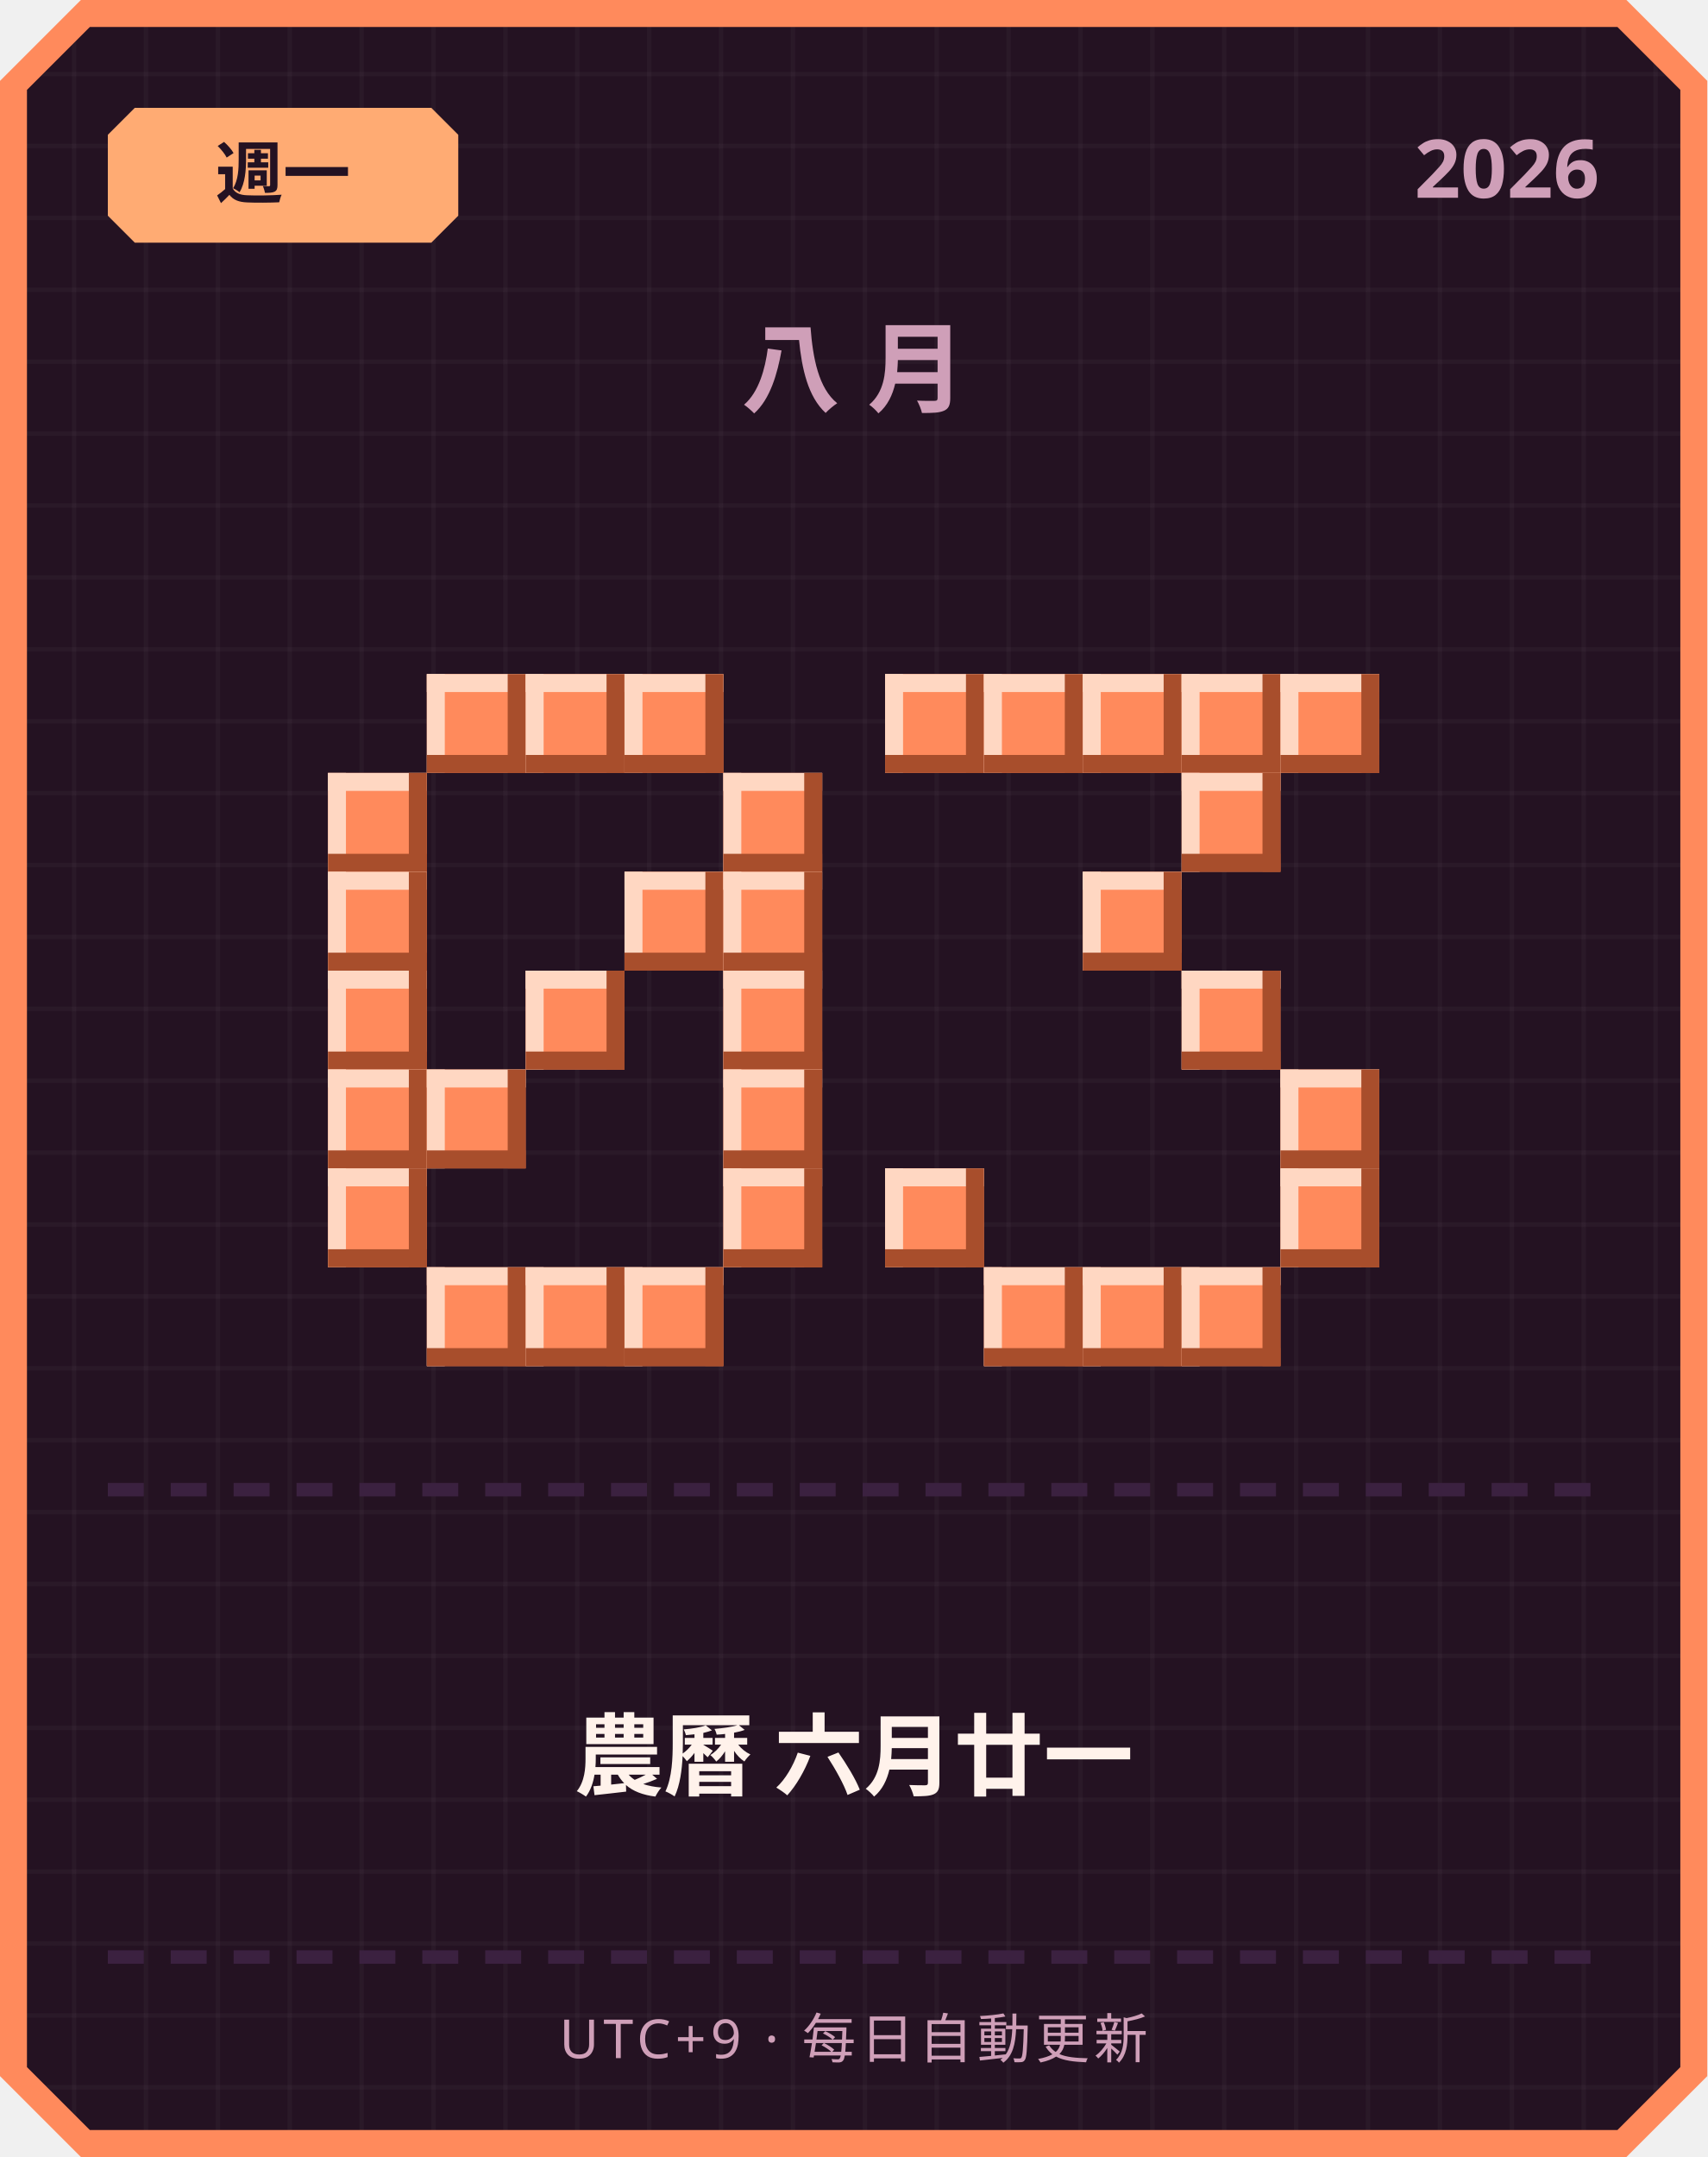
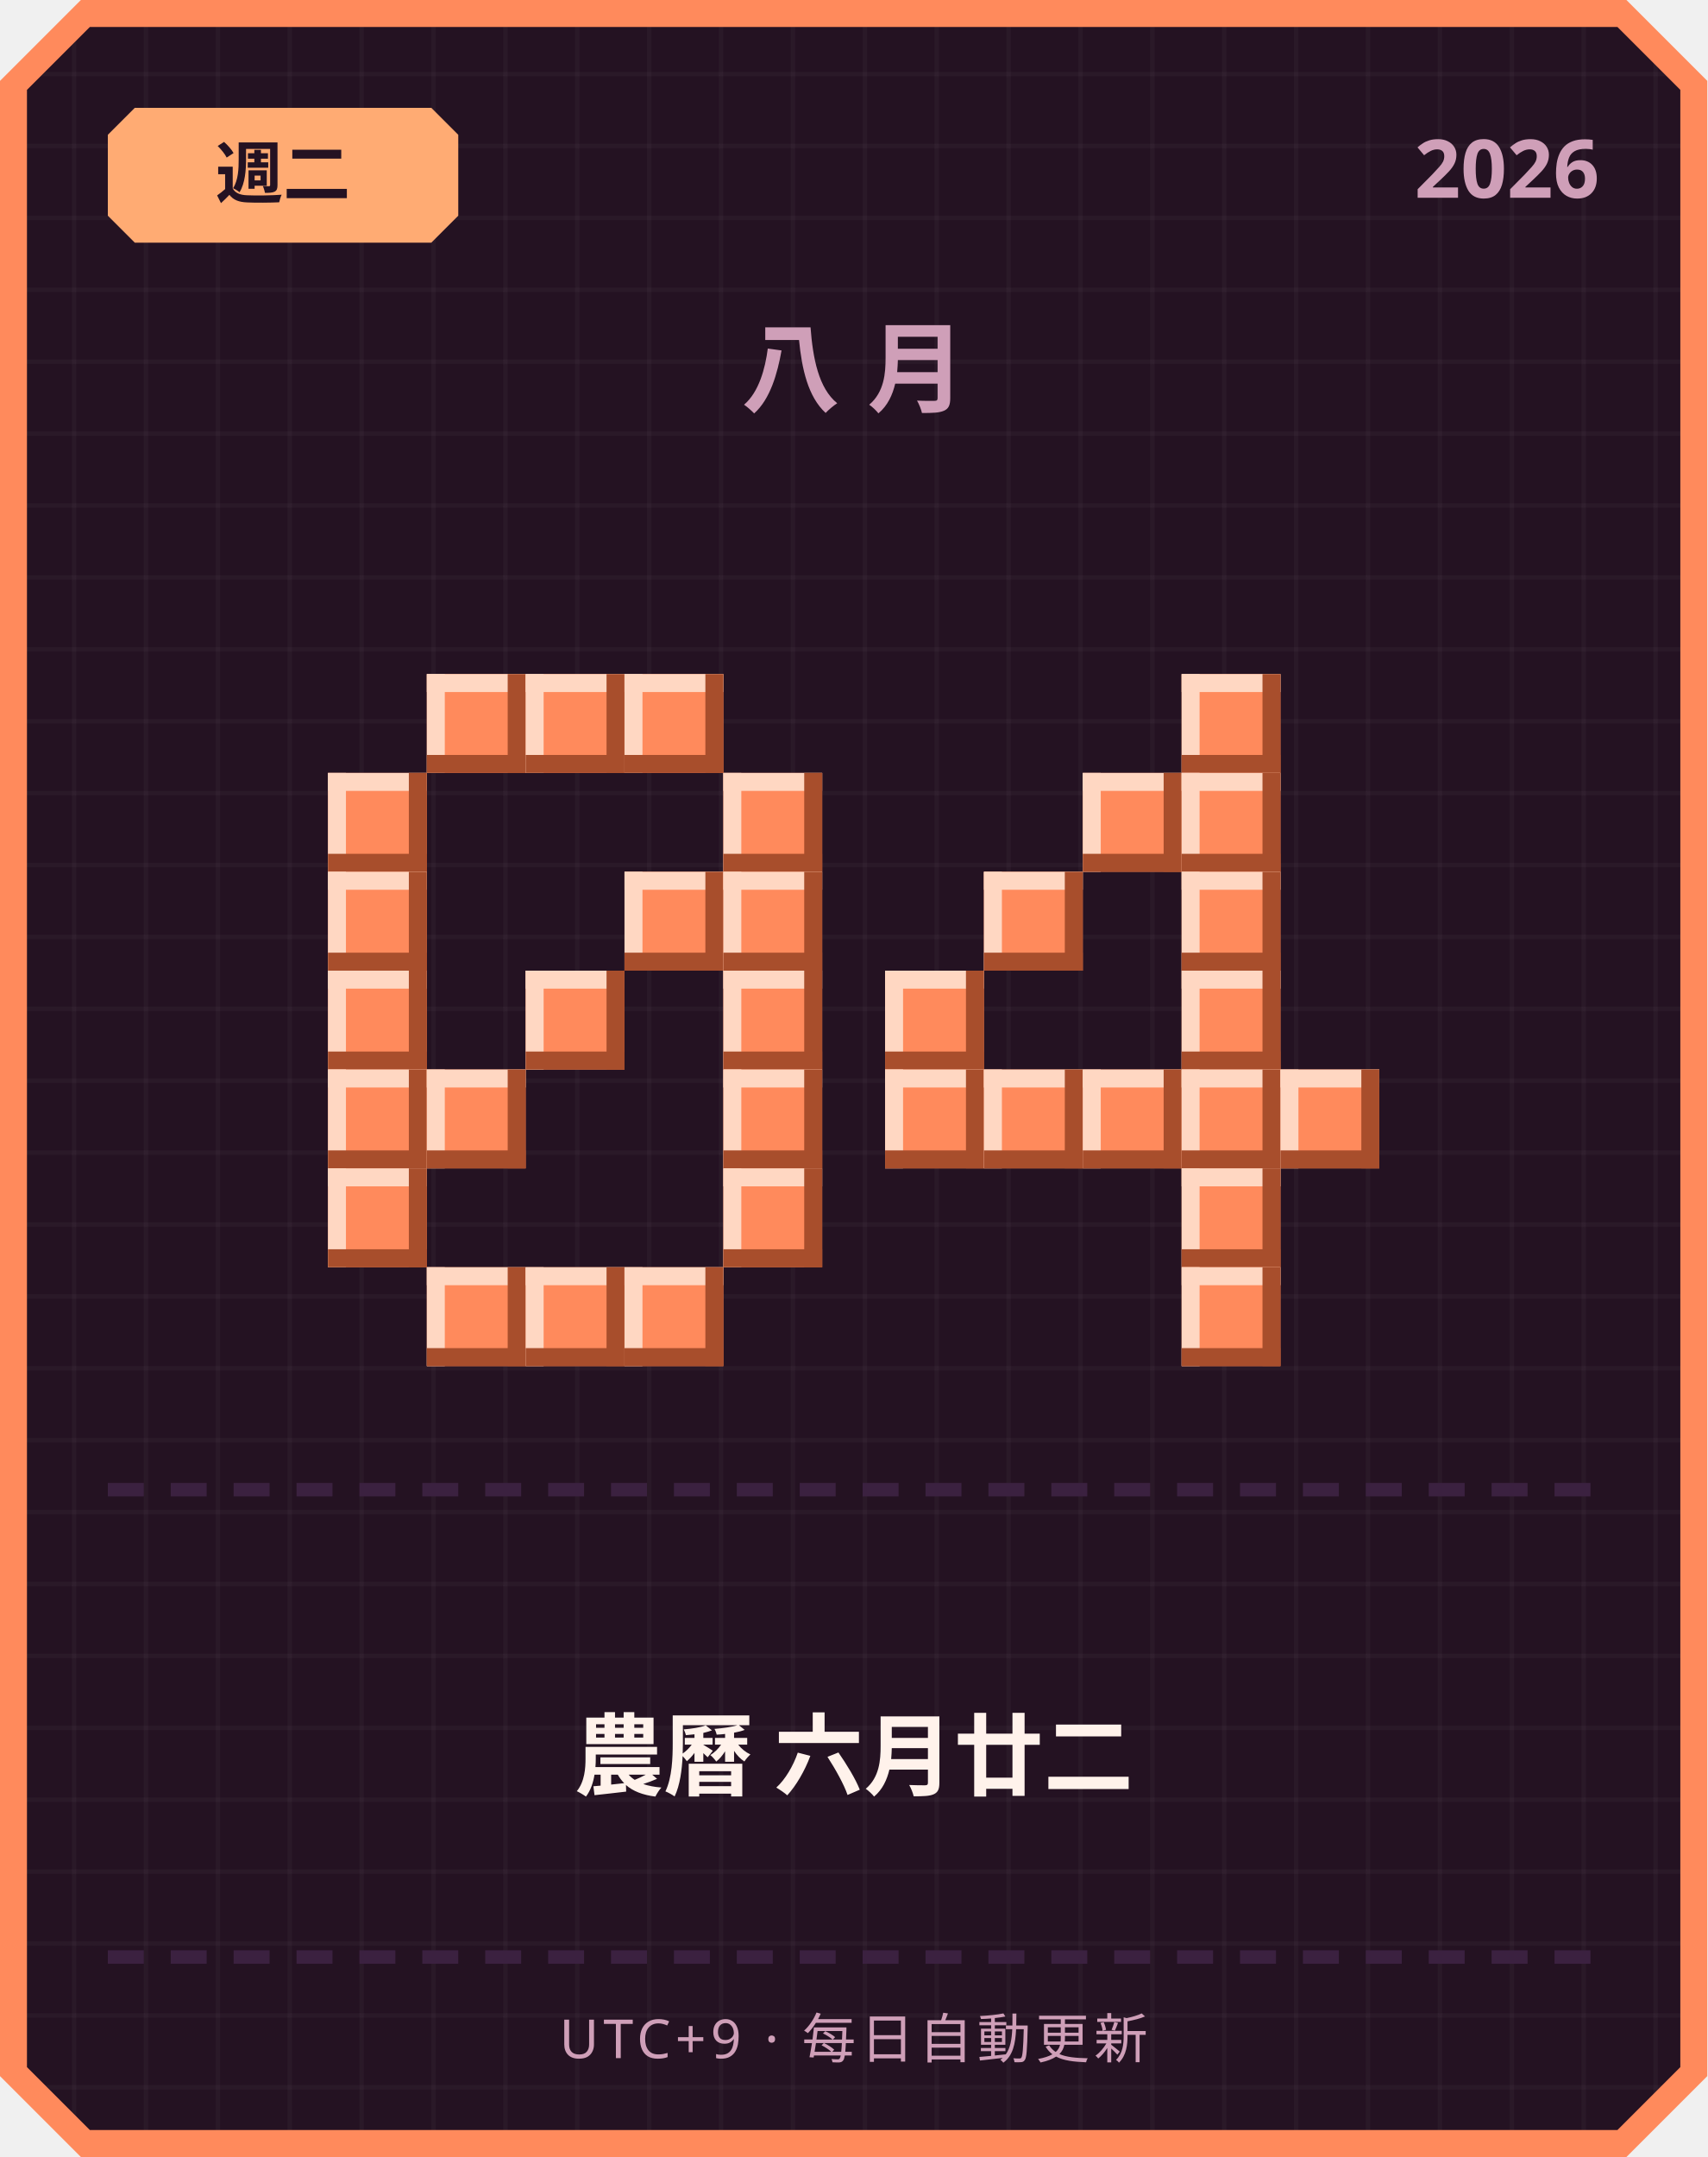
<svg xmlns="http://www.w3.org/2000/svg" width="380" height="480" viewBox="0 0 380 480">
  <defs>
    <pattern id="grid" width="16" height="16" patternUnits="userSpaceOnUse">
      <rect width="16" height="16" fill="#241222" />
      <rect width="1" height="16" fill="#ffffff" opacity="0.03" />
      <rect width="16" height="1" fill="#ffffff" opacity="0.03" />
    </pattern>
  </defs>
  <path d="M 18,0 L 362,0 L 380,18 L 380,462 L 362,480 L 18,480 L 0,462 L 0,18 Z" fill="#ff8a5c" />
  <path d="M 20,6 L 360,6 L 374,20 L 374,460 L 360,474 L 20,474 L 6,460 L 6,20 Z" fill="url(#grid)" />
  <path d="M 30,24 L 96,24 L 102,30 L 102,48 L 96,54 L 30,54 L 24,48 L 24,30 Z" fill="#ffab73" />
-   <text x="63" y="44" text-anchor="middle" font-family="'Segoe UI', sans-serif" font-size="15" font-weight="700" fill="#241222">週一</text>
+   <text x="63" y="44" text-anchor="middle" font-family="'Segoe UI', sans-serif" font-size="15" font-weight="700" fill="#241222">週二</text>
  <text x="356" y="44" text-anchor="end" font-family="'Segoe UI', sans-serif" font-size="18" font-weight="700" fill="#cf9fb8">2026</text>
  <text x="190" y="90" text-anchor="middle" font-family="'Segoe UI', sans-serif" font-size="22" font-weight="700" letter-spacing="6" fill="#cf9fb8">八月</text>
  <rect x="95" y="150" width="22" height="22" fill="#ff8a5c" />
  <rect x="95" y="150" width="22" height="4" fill="#ffd7c2" />
  <rect x="95" y="150" width="4" height="22" fill="#ffd7c2" />
  <rect x="95" y="168" width="22" height="4" fill="#a84e2c" />
  <rect x="113" y="150" width="4" height="22" fill="#a84e2c" />
  <rect x="117" y="150" width="22" height="22" fill="#ff8a5c" />
  <rect x="117" y="150" width="22" height="4" fill="#ffd7c2" />
  <rect x="117" y="150" width="4" height="22" fill="#ffd7c2" />
  <rect x="117" y="168" width="22" height="4" fill="#a84e2c" />
  <rect x="135" y="150" width="4" height="22" fill="#a84e2c" />
  <rect x="139" y="150" width="22" height="22" fill="#ff8a5c" />
  <rect x="139" y="150" width="22" height="4" fill="#ffd7c2" />
  <rect x="139" y="150" width="4" height="22" fill="#ffd7c2" />
  <rect x="139" y="168" width="22" height="4" fill="#a84e2c" />
  <rect x="157" y="150" width="4" height="22" fill="#a84e2c" />
  <rect x="73" y="172" width="22" height="22" fill="#ff8a5c" />
  <rect x="73" y="172" width="22" height="4" fill="#ffd7c2" />
  <rect x="73" y="172" width="4" height="22" fill="#ffd7c2" />
  <rect x="73" y="190" width="22" height="4" fill="#a84e2c" />
  <rect x="91" y="172" width="4" height="22" fill="#a84e2c" />
  <rect x="161" y="172" width="22" height="22" fill="#ff8a5c" />
  <rect x="161" y="172" width="22" height="4" fill="#ffd7c2" />
  <rect x="161" y="172" width="4" height="22" fill="#ffd7c2" />
  <rect x="161" y="190" width="22" height="4" fill="#a84e2c" />
  <rect x="179" y="172" width="4" height="22" fill="#a84e2c" />
  <rect x="73" y="194" width="22" height="22" fill="#ff8a5c" />
  <rect x="73" y="194" width="22" height="4" fill="#ffd7c2" />
  <rect x="73" y="194" width="4" height="22" fill="#ffd7c2" />
  <rect x="73" y="212" width="22" height="4" fill="#a84e2c" />
  <rect x="91" y="194" width="4" height="22" fill="#a84e2c" />
  <rect x="139" y="194" width="22" height="22" fill="#ff8a5c" />
  <rect x="139" y="194" width="22" height="4" fill="#ffd7c2" />
  <rect x="139" y="194" width="4" height="22" fill="#ffd7c2" />
  <rect x="139" y="212" width="22" height="4" fill="#a84e2c" />
  <rect x="157" y="194" width="4" height="22" fill="#a84e2c" />
  <rect x="161" y="194" width="22" height="22" fill="#ff8a5c" />
  <rect x="161" y="194" width="22" height="4" fill="#ffd7c2" />
  <rect x="161" y="194" width="4" height="22" fill="#ffd7c2" />
  <rect x="161" y="212" width="22" height="4" fill="#a84e2c" />
  <rect x="179" y="194" width="4" height="22" fill="#a84e2c" />
  <rect x="73" y="216" width="22" height="22" fill="#ff8a5c" />
  <rect x="73" y="216" width="22" height="4" fill="#ffd7c2" />
  <rect x="73" y="216" width="4" height="22" fill="#ffd7c2" />
  <rect x="73" y="234" width="22" height="4" fill="#a84e2c" />
  <rect x="91" y="216" width="4" height="22" fill="#a84e2c" />
  <rect x="117" y="216" width="22" height="22" fill="#ff8a5c" />
  <rect x="117" y="216" width="22" height="4" fill="#ffd7c2" />
  <rect x="117" y="216" width="4" height="22" fill="#ffd7c2" />
  <rect x="117" y="234" width="22" height="4" fill="#a84e2c" />
  <rect x="135" y="216" width="4" height="22" fill="#a84e2c" />
  <rect x="161" y="216" width="22" height="22" fill="#ff8a5c" />
  <rect x="161" y="216" width="22" height="4" fill="#ffd7c2" />
  <rect x="161" y="216" width="4" height="22" fill="#ffd7c2" />
  <rect x="161" y="234" width="22" height="4" fill="#a84e2c" />
  <rect x="179" y="216" width="4" height="22" fill="#a84e2c" />
  <rect x="73" y="238" width="22" height="22" fill="#ff8a5c" />
  <rect x="73" y="238" width="22" height="4" fill="#ffd7c2" />
  <rect x="73" y="238" width="4" height="22" fill="#ffd7c2" />
  <rect x="73" y="256" width="22" height="4" fill="#a84e2c" />
  <rect x="91" y="238" width="4" height="22" fill="#a84e2c" />
  <rect x="95" y="238" width="22" height="22" fill="#ff8a5c" />
  <rect x="95" y="238" width="22" height="4" fill="#ffd7c2" />
  <rect x="95" y="238" width="4" height="22" fill="#ffd7c2" />
  <rect x="95" y="256" width="22" height="4" fill="#a84e2c" />
  <rect x="113" y="238" width="4" height="22" fill="#a84e2c" />
  <rect x="161" y="238" width="22" height="22" fill="#ff8a5c" />
  <rect x="161" y="238" width="22" height="4" fill="#ffd7c2" />
  <rect x="161" y="238" width="4" height="22" fill="#ffd7c2" />
  <rect x="161" y="256" width="22" height="4" fill="#a84e2c" />
  <rect x="179" y="238" width="4" height="22" fill="#a84e2c" />
  <rect x="73" y="260" width="22" height="22" fill="#ff8a5c" />
  <rect x="73" y="260" width="22" height="4" fill="#ffd7c2" />
  <rect x="73" y="260" width="4" height="22" fill="#ffd7c2" />
  <rect x="73" y="278" width="22" height="4" fill="#a84e2c" />
  <rect x="91" y="260" width="4" height="22" fill="#a84e2c" />
  <rect x="161" y="260" width="22" height="22" fill="#ff8a5c" />
  <rect x="161" y="260" width="22" height="4" fill="#ffd7c2" />
  <rect x="161" y="260" width="4" height="22" fill="#ffd7c2" />
  <rect x="161" y="278" width="22" height="4" fill="#a84e2c" />
  <rect x="179" y="260" width="4" height="22" fill="#a84e2c" />
  <rect x="95" y="282" width="22" height="22" fill="#ff8a5c" />
  <rect x="95" y="282" width="22" height="4" fill="#ffd7c2" />
  <rect x="95" y="282" width="4" height="22" fill="#ffd7c2" />
  <rect x="95" y="300" width="22" height="4" fill="#a84e2c" />
  <rect x="113" y="282" width="4" height="22" fill="#a84e2c" />
  <rect x="117" y="282" width="22" height="22" fill="#ff8a5c" />
  <rect x="117" y="282" width="22" height="4" fill="#ffd7c2" />
  <rect x="117" y="282" width="4" height="22" fill="#ffd7c2" />
  <rect x="117" y="300" width="22" height="4" fill="#a84e2c" />
  <rect x="135" y="282" width="4" height="22" fill="#a84e2c" />
  <rect x="139" y="282" width="22" height="22" fill="#ff8a5c" />
  <rect x="139" y="282" width="22" height="4" fill="#ffd7c2" />
  <rect x="139" y="282" width="4" height="22" fill="#ffd7c2" />
  <rect x="139" y="300" width="22" height="4" fill="#a84e2c" />
  <rect x="157" y="282" width="4" height="22" fill="#a84e2c" />
-   <rect x="197" y="150" width="22" height="22" fill="#ff8a5c" />
-   <rect x="197" y="150" width="22" height="4" fill="#ffd7c2" />
-   <rect x="197" y="150" width="4" height="22" fill="#ffd7c2" />
-   <rect x="197" y="168" width="22" height="4" fill="#a84e2c" />
-   <rect x="215" y="150" width="4" height="22" fill="#a84e2c" />
-   <rect x="219" y="150" width="22" height="22" fill="#ff8a5c" />
-   <rect x="219" y="150" width="22" height="4" fill="#ffd7c2" />
-   <rect x="219" y="150" width="4" height="22" fill="#ffd7c2" />
-   <rect x="219" y="168" width="22" height="4" fill="#a84e2c" />
-   <rect x="237" y="150" width="4" height="22" fill="#a84e2c" />
-   <rect x="241" y="150" width="22" height="22" fill="#ff8a5c" />
-   <rect x="241" y="150" width="22" height="4" fill="#ffd7c2" />
-   <rect x="241" y="150" width="4" height="22" fill="#ffd7c2" />
-   <rect x="241" y="168" width="22" height="4" fill="#a84e2c" />
-   <rect x="259" y="150" width="4" height="22" fill="#a84e2c" />
  <rect x="263" y="150" width="22" height="22" fill="#ff8a5c" />
  <rect x="263" y="150" width="22" height="4" fill="#ffd7c2" />
  <rect x="263" y="150" width="4" height="22" fill="#ffd7c2" />
  <rect x="263" y="168" width="22" height="4" fill="#a84e2c" />
  <rect x="281" y="150" width="4" height="22" fill="#a84e2c" />
-   <rect x="285" y="150" width="22" height="22" fill="#ff8a5c" />
-   <rect x="285" y="150" width="22" height="4" fill="#ffd7c2" />
-   <rect x="285" y="150" width="4" height="22" fill="#ffd7c2" />
-   <rect x="285" y="168" width="22" height="4" fill="#a84e2c" />
-   <rect x="303" y="150" width="4" height="22" fill="#a84e2c" />
+   <rect x="241" y="172" width="22" height="22" fill="#ff8a5c" />
+   <rect x="241" y="172" width="22" height="4" fill="#ffd7c2" />
+   <rect x="241" y="172" width="4" height="22" fill="#ffd7c2" />
+   <rect x="241" y="190" width="22" height="4" fill="#a84e2c" />
+   <rect x="259" y="172" width="4" height="22" fill="#a84e2c" />
  <rect x="263" y="172" width="22" height="22" fill="#ff8a5c" />
  <rect x="263" y="172" width="22" height="4" fill="#ffd7c2" />
  <rect x="263" y="172" width="4" height="22" fill="#ffd7c2" />
  <rect x="263" y="190" width="22" height="4" fill="#a84e2c" />
  <rect x="281" y="172" width="4" height="22" fill="#a84e2c" />
-   <rect x="241" y="194" width="22" height="22" fill="#ff8a5c" />
-   <rect x="241" y="194" width="22" height="4" fill="#ffd7c2" />
-   <rect x="241" y="194" width="4" height="22" fill="#ffd7c2" />
-   <rect x="241" y="212" width="22" height="4" fill="#a84e2c" />
-   <rect x="259" y="194" width="4" height="22" fill="#a84e2c" />
+   <rect x="219" y="194" width="22" height="22" fill="#ff8a5c" />
+   <rect x="219" y="194" width="22" height="4" fill="#ffd7c2" />
+   <rect x="219" y="194" width="4" height="22" fill="#ffd7c2" />
+   <rect x="219" y="212" width="22" height="4" fill="#a84e2c" />
+   <rect x="237" y="194" width="4" height="22" fill="#a84e2c" />
+   <rect x="263" y="194" width="22" height="22" fill="#ff8a5c" />
+   <rect x="263" y="194" width="22" height="4" fill="#ffd7c2" />
+   <rect x="263" y="194" width="4" height="22" fill="#ffd7c2" />
+   <rect x="263" y="212" width="22" height="4" fill="#a84e2c" />
+   <rect x="281" y="194" width="4" height="22" fill="#a84e2c" />
+   <rect x="197" y="216" width="22" height="22" fill="#ff8a5c" />
+   <rect x="197" y="216" width="22" height="4" fill="#ffd7c2" />
+   <rect x="197" y="216" width="4" height="22" fill="#ffd7c2" />
+   <rect x="197" y="234" width="22" height="4" fill="#a84e2c" />
+   <rect x="215" y="216" width="4" height="22" fill="#a84e2c" />
  <rect x="263" y="216" width="22" height="22" fill="#ff8a5c" />
  <rect x="263" y="216" width="22" height="4" fill="#ffd7c2" />
  <rect x="263" y="216" width="4" height="22" fill="#ffd7c2" />
  <rect x="263" y="234" width="22" height="4" fill="#a84e2c" />
  <rect x="281" y="216" width="4" height="22" fill="#a84e2c" />
+   <rect x="197" y="238" width="22" height="22" fill="#ff8a5c" />
+   <rect x="197" y="238" width="22" height="4" fill="#ffd7c2" />
+   <rect x="197" y="238" width="4" height="22" fill="#ffd7c2" />
+   <rect x="197" y="256" width="22" height="4" fill="#a84e2c" />
+   <rect x="215" y="238" width="4" height="22" fill="#a84e2c" />
+   <rect x="219" y="238" width="22" height="22" fill="#ff8a5c" />
+   <rect x="219" y="238" width="22" height="4" fill="#ffd7c2" />
+   <rect x="219" y="238" width="4" height="22" fill="#ffd7c2" />
+   <rect x="219" y="256" width="22" height="4" fill="#a84e2c" />
+   <rect x="237" y="238" width="4" height="22" fill="#a84e2c" />
+   <rect x="241" y="238" width="22" height="22" fill="#ff8a5c" />
+   <rect x="241" y="238" width="22" height="4" fill="#ffd7c2" />
+   <rect x="241" y="238" width="4" height="22" fill="#ffd7c2" />
+   <rect x="241" y="256" width="22" height="4" fill="#a84e2c" />
+   <rect x="259" y="238" width="4" height="22" fill="#a84e2c" />
+   <rect x="263" y="238" width="22" height="22" fill="#ff8a5c" />
+   <rect x="263" y="238" width="22" height="4" fill="#ffd7c2" />
+   <rect x="263" y="238" width="4" height="22" fill="#ffd7c2" />
+   <rect x="263" y="256" width="22" height="4" fill="#a84e2c" />
+   <rect x="281" y="238" width="4" height="22" fill="#a84e2c" />
  <rect x="285" y="238" width="22" height="22" fill="#ff8a5c" />
  <rect x="285" y="238" width="22" height="4" fill="#ffd7c2" />
  <rect x="285" y="238" width="4" height="22" fill="#ffd7c2" />
  <rect x="285" y="256" width="22" height="4" fill="#a84e2c" />
  <rect x="303" y="238" width="4" height="22" fill="#a84e2c" />
-   <rect x="197" y="260" width="22" height="22" fill="#ff8a5c" />
-   <rect x="197" y="260" width="22" height="4" fill="#ffd7c2" />
-   <rect x="197" y="260" width="4" height="22" fill="#ffd7c2" />
-   <rect x="197" y="278" width="22" height="4" fill="#a84e2c" />
-   <rect x="215" y="260" width="4" height="22" fill="#a84e2c" />
-   <rect x="285" y="260" width="22" height="22" fill="#ff8a5c" />
-   <rect x="285" y="260" width="22" height="4" fill="#ffd7c2" />
-   <rect x="285" y="260" width="4" height="22" fill="#ffd7c2" />
-   <rect x="285" y="278" width="22" height="4" fill="#a84e2c" />
-   <rect x="303" y="260" width="4" height="22" fill="#a84e2c" />
-   <rect x="219" y="282" width="22" height="22" fill="#ff8a5c" />
-   <rect x="219" y="282" width="22" height="4" fill="#ffd7c2" />
-   <rect x="219" y="282" width="4" height="22" fill="#ffd7c2" />
-   <rect x="219" y="300" width="22" height="4" fill="#a84e2c" />
-   <rect x="237" y="282" width="4" height="22" fill="#a84e2c" />
-   <rect x="241" y="282" width="22" height="22" fill="#ff8a5c" />
-   <rect x="241" y="282" width="22" height="4" fill="#ffd7c2" />
-   <rect x="241" y="282" width="4" height="22" fill="#ffd7c2" />
-   <rect x="241" y="300" width="22" height="4" fill="#a84e2c" />
-   <rect x="259" y="282" width="4" height="22" fill="#a84e2c" />
+   <rect x="263" y="260" width="22" height="22" fill="#ff8a5c" />
+   <rect x="263" y="260" width="22" height="4" fill="#ffd7c2" />
+   <rect x="263" y="260" width="4" height="22" fill="#ffd7c2" />
+   <rect x="263" y="278" width="22" height="4" fill="#a84e2c" />
+   <rect x="281" y="260" width="4" height="22" fill="#a84e2c" />
  <rect x="263" y="282" width="22" height="22" fill="#ff8a5c" />
  <rect x="263" y="282" width="22" height="4" fill="#ffd7c2" />
  <rect x="263" y="282" width="4" height="22" fill="#ffd7c2" />
  <rect x="263" y="300" width="22" height="4" fill="#a84e2c" />
  <rect x="281" y="282" width="4" height="22" fill="#a84e2c" />
  <rect x="24" y="330" width="8" height="3" fill="#3b2140" />
  <rect x="38" y="330" width="8" height="3" fill="#3b2140" />
  <rect x="52" y="330" width="8" height="3" fill="#3b2140" />
  <rect x="66" y="330" width="8" height="3" fill="#3b2140" />
  <rect x="80" y="330" width="8" height="3" fill="#3b2140" />
  <rect x="94" y="330" width="8" height="3" fill="#3b2140" />
  <rect x="108" y="330" width="8" height="3" fill="#3b2140" />
  <rect x="122" y="330" width="8" height="3" fill="#3b2140" />
  <rect x="136" y="330" width="8" height="3" fill="#3b2140" />
  <rect x="150" y="330" width="8" height="3" fill="#3b2140" />
  <rect x="164" y="330" width="8" height="3" fill="#3b2140" />
  <rect x="178" y="330" width="8" height="3" fill="#3b2140" />
  <rect x="192" y="330" width="8" height="3" fill="#3b2140" />
  <rect x="206" y="330" width="8" height="3" fill="#3b2140" />
  <rect x="220" y="330" width="8" height="3" fill="#3b2140" />
  <rect x="234" y="330" width="8" height="3" fill="#3b2140" />
  <rect x="248" y="330" width="8" height="3" fill="#3b2140" />
  <rect x="262" y="330" width="8" height="3" fill="#3b2140" />
  <rect x="276" y="330" width="8" height="3" fill="#3b2140" />
  <rect x="290" y="330" width="8" height="3" fill="#3b2140" />
  <rect x="304" y="330" width="8" height="3" fill="#3b2140" />
  <rect x="318" y="330" width="8" height="3" fill="#3b2140" />
  <rect x="332" y="330" width="8" height="3" fill="#3b2140" />
  <rect x="346" y="330" width="8" height="3" fill="#3b2140" />
-   <text x="190" y="398" text-anchor="middle" font-family="'Segoe UI', 'Microsoft JhengHei', sans-serif" font-size="20" font-weight="700" fill="#fff2eb">農曆 六月廿一</text>
+   <text x="190" y="398" text-anchor="middle" font-family="'Segoe UI', 'Microsoft JhengHei', sans-serif" font-size="20" font-weight="700" fill="#fff2eb">農曆 六月廿二</text>
  <rect x="24" y="434" width="8" height="3" fill="#3b2140" />
  <rect x="38" y="434" width="8" height="3" fill="#3b2140" />
  <rect x="52" y="434" width="8" height="3" fill="#3b2140" />
  <rect x="66" y="434" width="8" height="3" fill="#3b2140" />
  <rect x="80" y="434" width="8" height="3" fill="#3b2140" />
  <rect x="94" y="434" width="8" height="3" fill="#3b2140" />
  <rect x="108" y="434" width="8" height="3" fill="#3b2140" />
  <rect x="122" y="434" width="8" height="3" fill="#3b2140" />
  <rect x="136" y="434" width="8" height="3" fill="#3b2140" />
  <rect x="150" y="434" width="8" height="3" fill="#3b2140" />
  <rect x="164" y="434" width="8" height="3" fill="#3b2140" />
  <rect x="178" y="434" width="8" height="3" fill="#3b2140" />
  <rect x="192" y="434" width="8" height="3" fill="#3b2140" />
  <rect x="206" y="434" width="8" height="3" fill="#3b2140" />
  <rect x="220" y="434" width="8" height="3" fill="#3b2140" />
  <rect x="234" y="434" width="8" height="3" fill="#3b2140" />
  <rect x="248" y="434" width="8" height="3" fill="#3b2140" />
  <rect x="262" y="434" width="8" height="3" fill="#3b2140" />
  <rect x="276" y="434" width="8" height="3" fill="#3b2140" />
  <rect x="290" y="434" width="8" height="3" fill="#3b2140" />
  <rect x="304" y="434" width="8" height="3" fill="#3b2140" />
  <rect x="318" y="434" width="8" height="3" fill="#3b2140" />
  <rect x="332" y="434" width="8" height="3" fill="#3b2140" />
  <rect x="346" y="434" width="8" height="3" fill="#3b2140" />
  <text x="190" y="458" text-anchor="middle" font-family="'Segoe UI', sans-serif" font-size="12" letter-spacing="1" fill="#cf9fb8">UTC+9 · 每日自動更新</text>
</svg>
